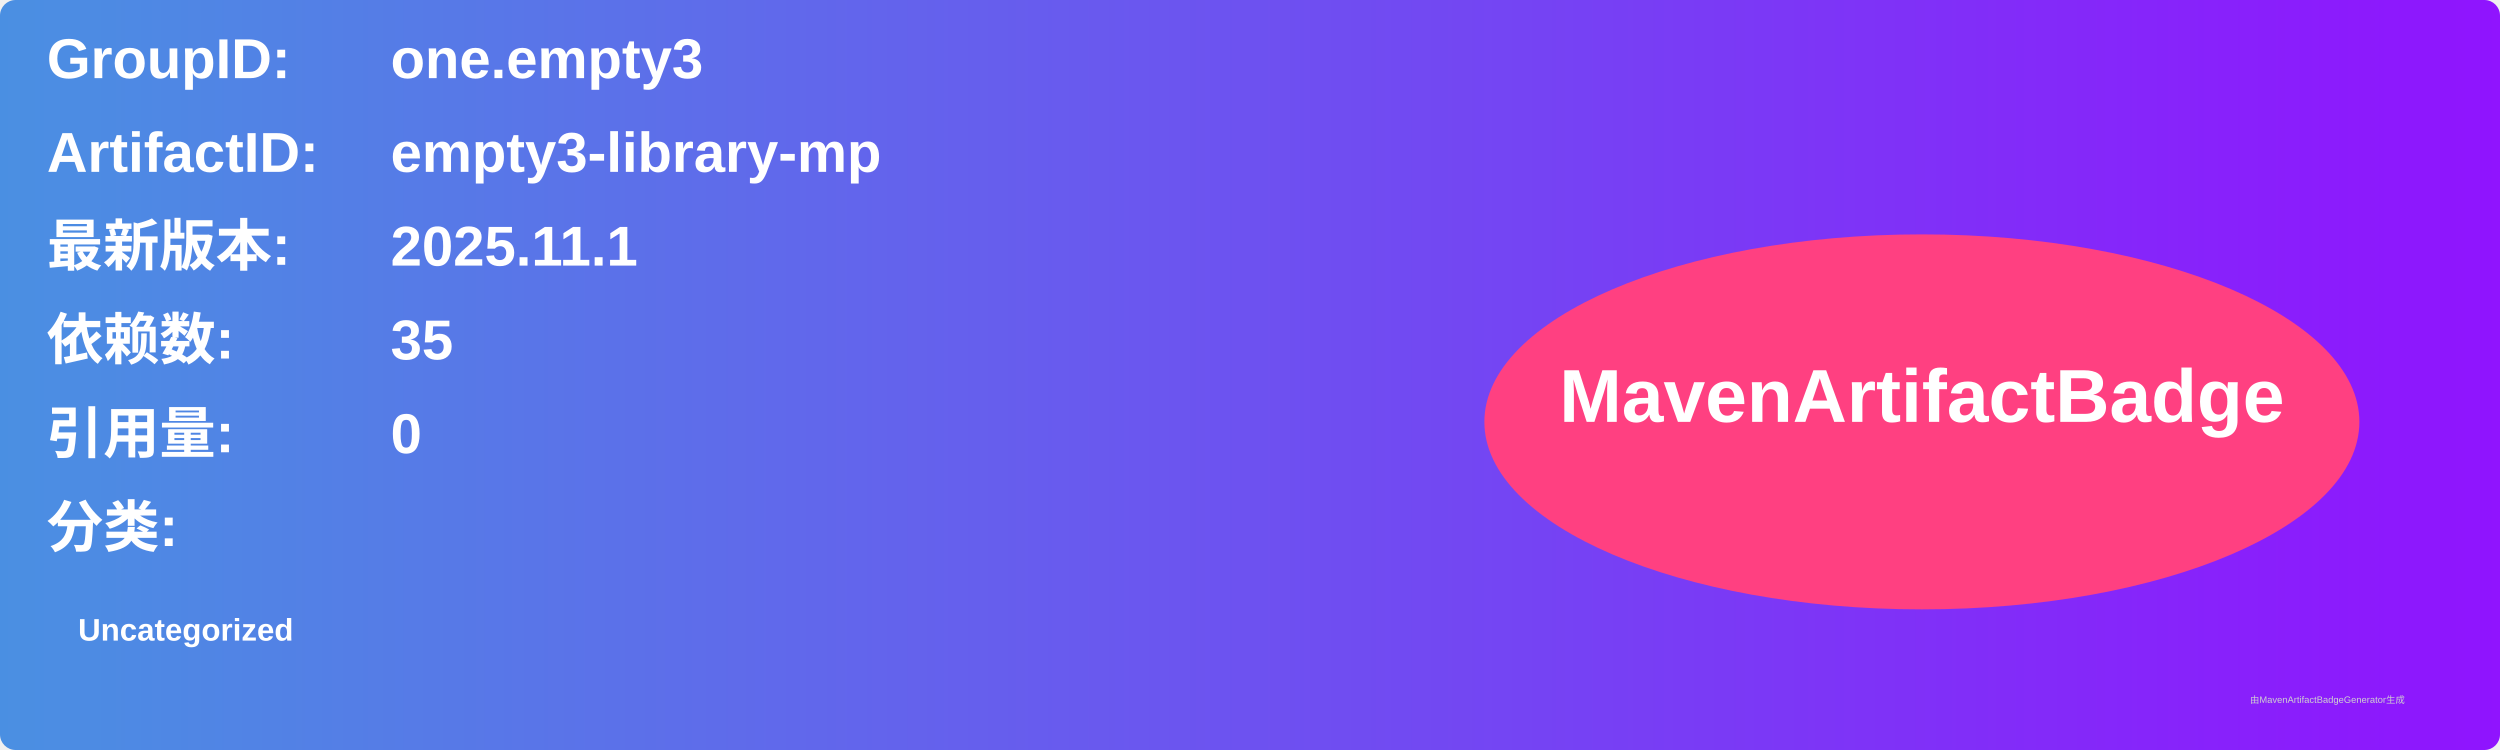
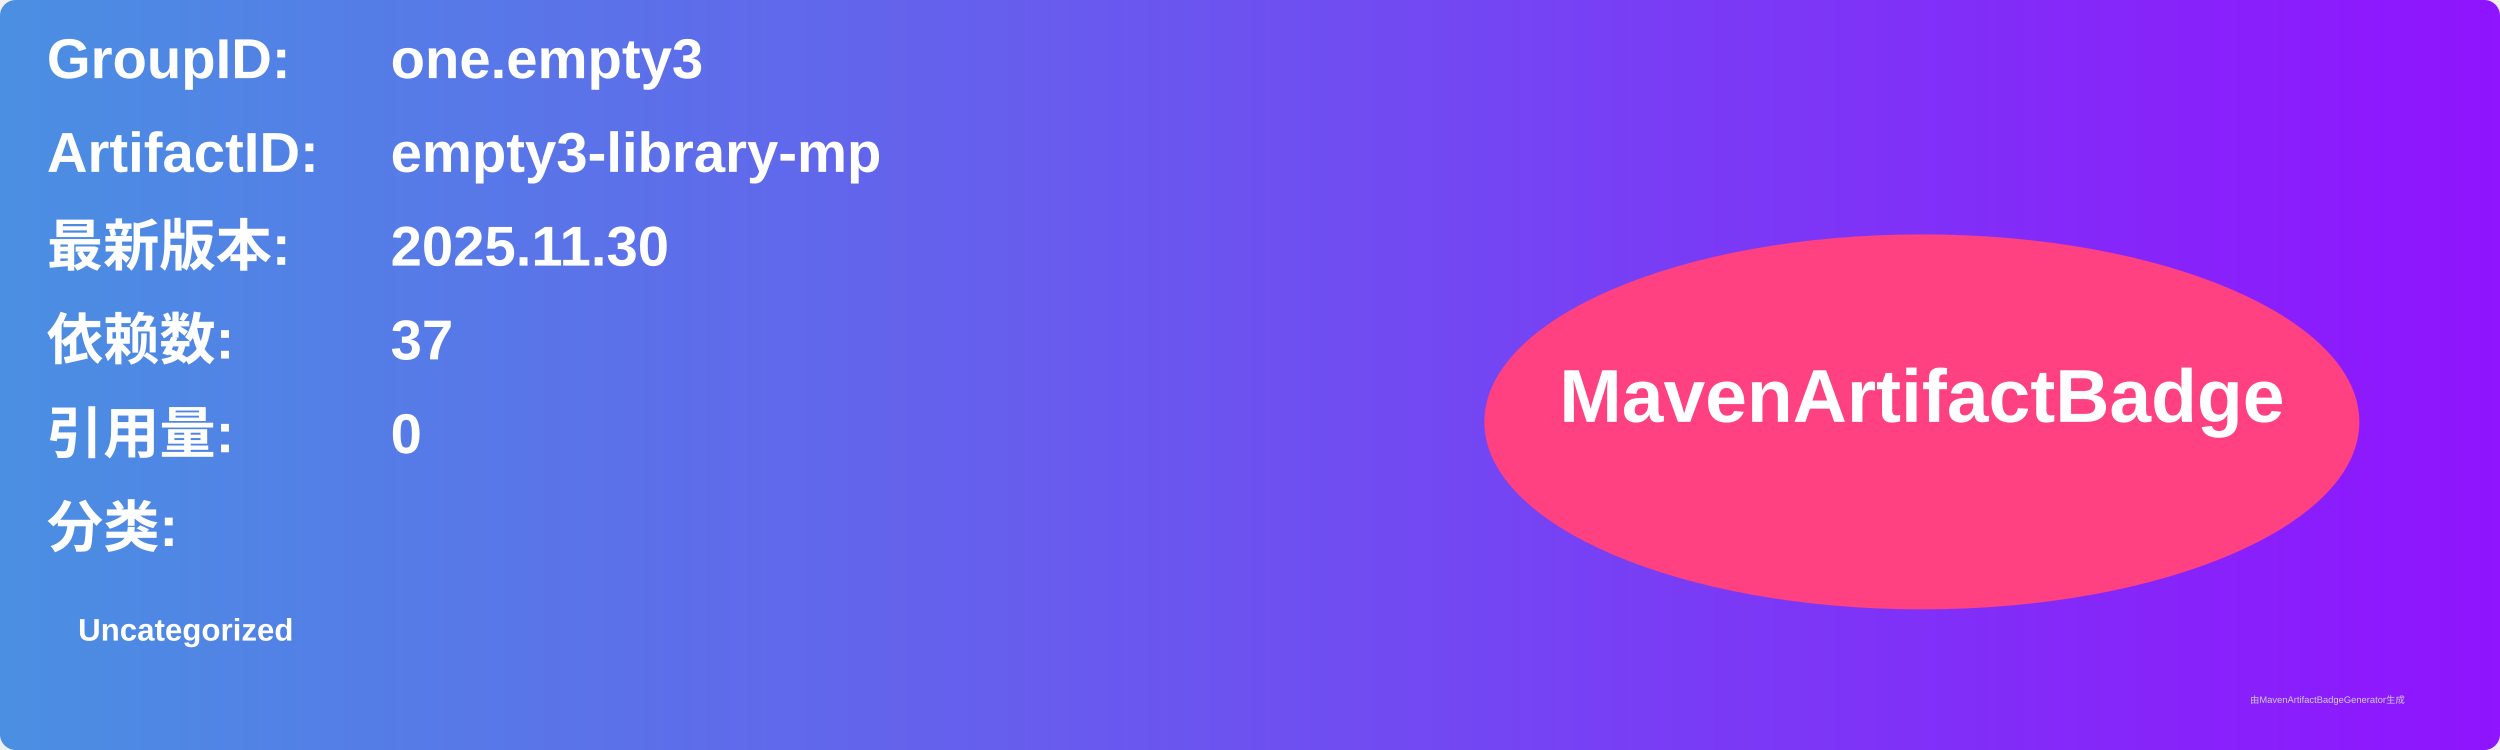
<svg xmlns="http://www.w3.org/2000/svg" width="800" height="240" viewBox="0 0 800 240">
  <linearGradient id="grad" x1="0%" y1="0%" x2="100%" y2="0%">
    <stop offset="0%" stop-color="#4a90e2" />
    <stop offset="100%" stop-color="#9013fe" />
  </linearGradient>
  <rect width="100%" height="100%" rx="5" ry="5" fill="url(#grad)" />
  <g transform="translate(15, 15)">
    <text x="0" y="10" font-family="Arial" font-size="18" fill="white" font-weight="bold" width="260">GroupID:</text>
    <text x="110" y="10" font-family="Arial" font-size="18" fill="white" font-weight="bold" width="460">one.empty3</text>
    <text x="0" y="40" font-family="Arial" font-size="18" fill="white" font-weight="bold" width="260">ArtifactID:</text>
    <text x="110" y="40" font-family="Arial" font-size="18" fill="white" font-weight="bold" width="460">empty3-library-mp</text>
    <text x="0" y="70" font-family="Arial" font-size="18" fill="white" font-weight="bold">最新版本:</text>
    <text x="110" y="70" font-family="Arial" font-size="18" fill="white" font-weight="bold">
-       <tspan font-weight="bold">2025.11.1</tspan>
+       <tspan font-weight="bold">2025.11.30</tspan>
    </text>
    <text x="0" y="100" font-family="Arial" font-size="18" fill="white" font-weight="bold">依赖数: </text>
    <text x="110" y="100" font-family="Arial" font-size="18" fill="white">
-       <tspan font-weight="bold">35</tspan>
+       <tspan font-weight="bold">37</tspan>
    </text>
    <text x="0" y="130" font-family="Arial" font-size="18" fill="white" font-weight="bold">引用量: </text>
    <text x="110" y="130" font-family="Arial" font-size="18" fill="white">
      <tspan font-weight="bold">0</tspan>
    </text>
    <text x="0" y="160" font-family="Arial" font-size="18" fill="white" font-weight="bold">分类:</text>
    <text x="10" y="190" font-family="Arial" font-size="10" fill="white">
      <tspan font-weight="bold">Uncategorized</tspan>
    </text>
    <ellipse cx="600" cy="120" rx="140" ry="60" fill="#ff4081" />
    <text x="600" y="120" text-anchor="middle" font-family="Arial" font-size="24" fill="white" font-weight="bold">MavenArtifactBadge</text>
  </g>
  <text x="720" y="225" font-family="Arial" font-size="3" fill="#d0d0d0">由MavenArtifactBadgeGenerator生成</text>
</svg>
